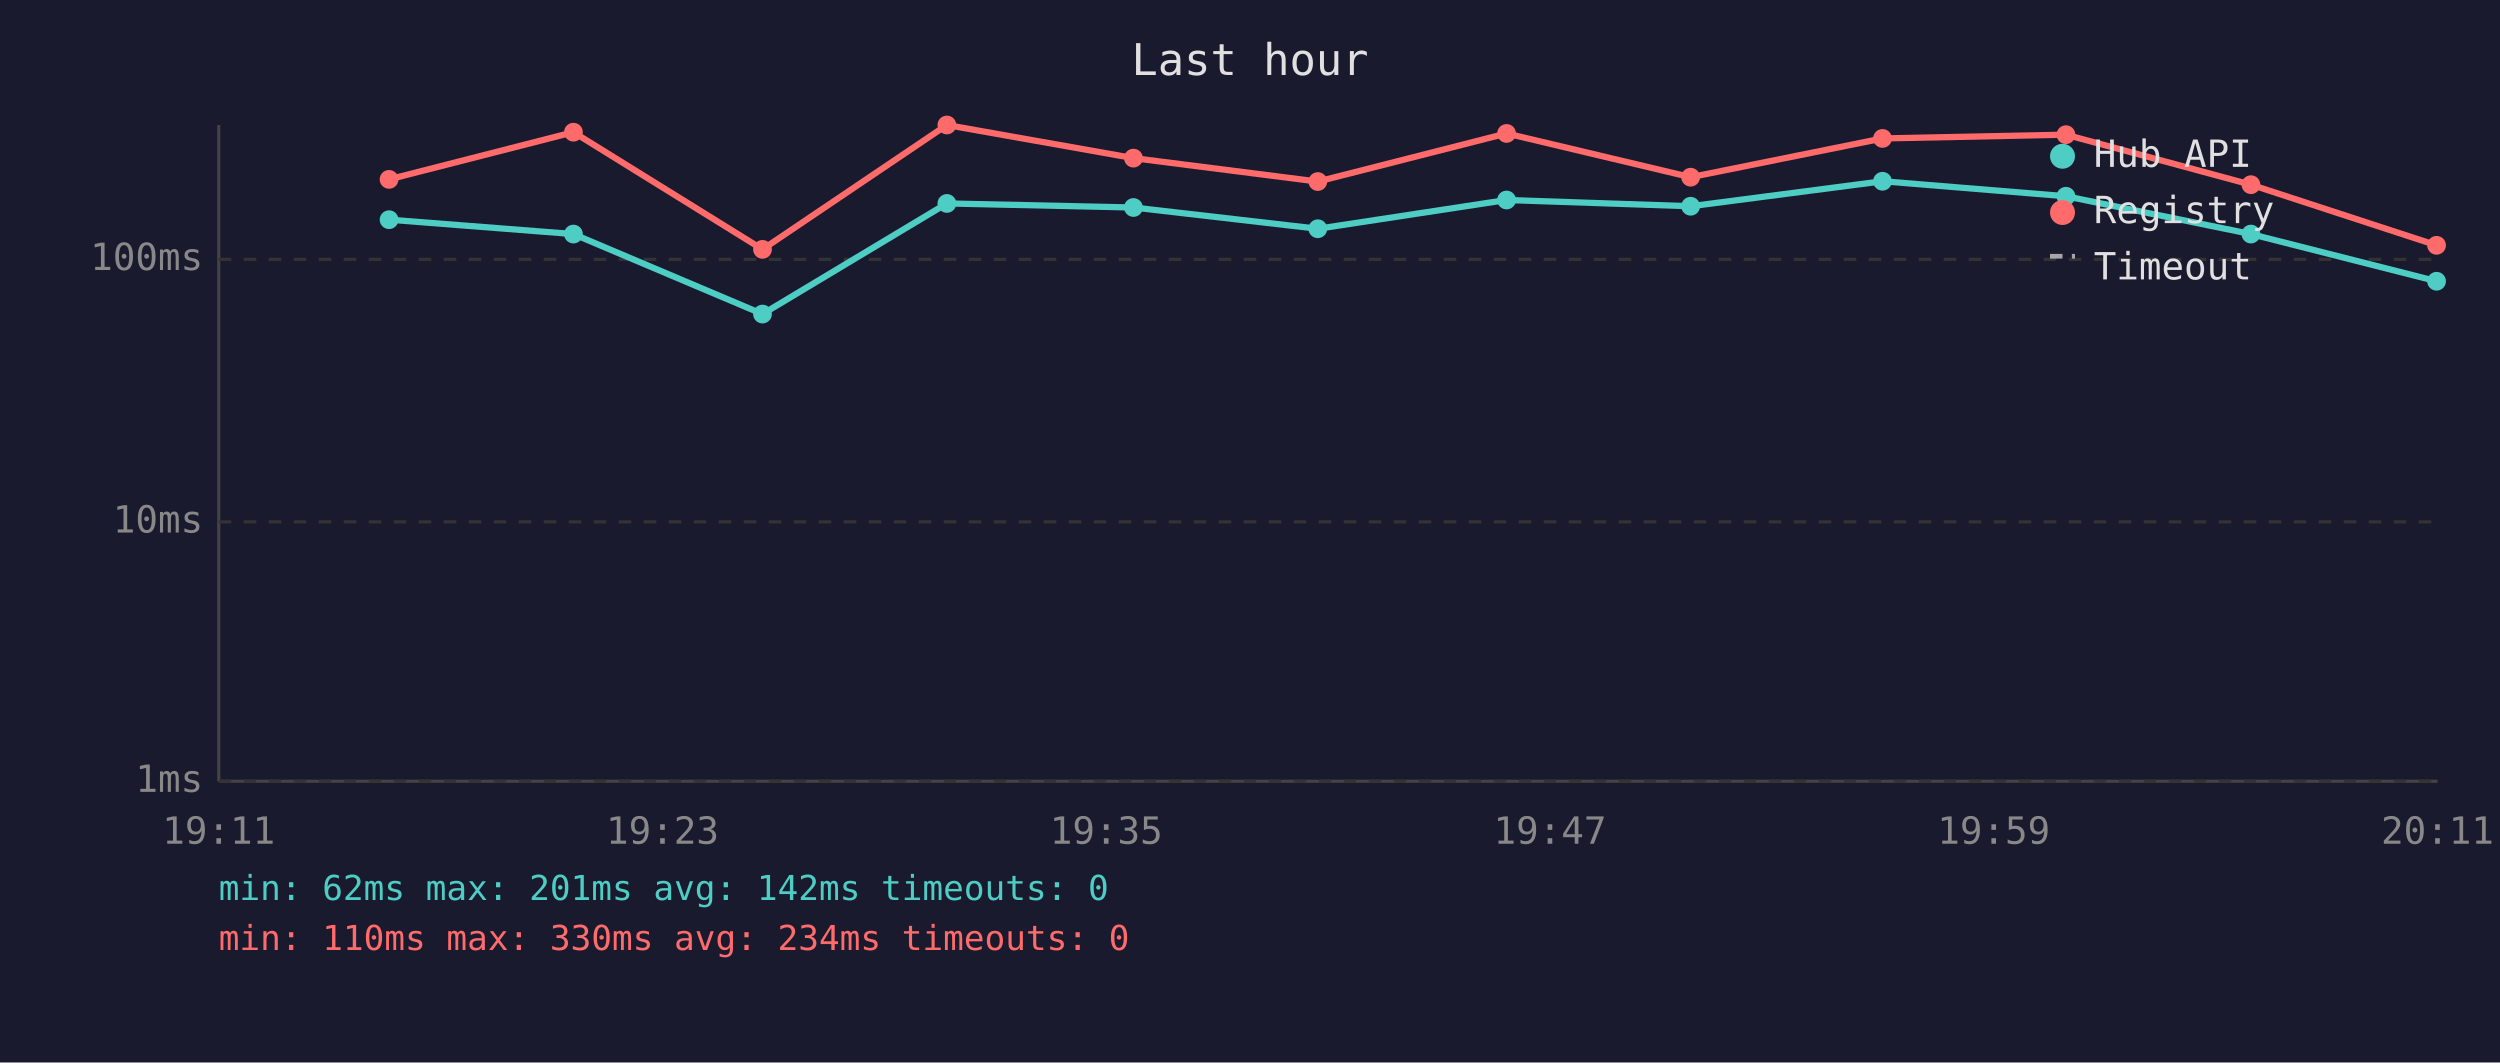
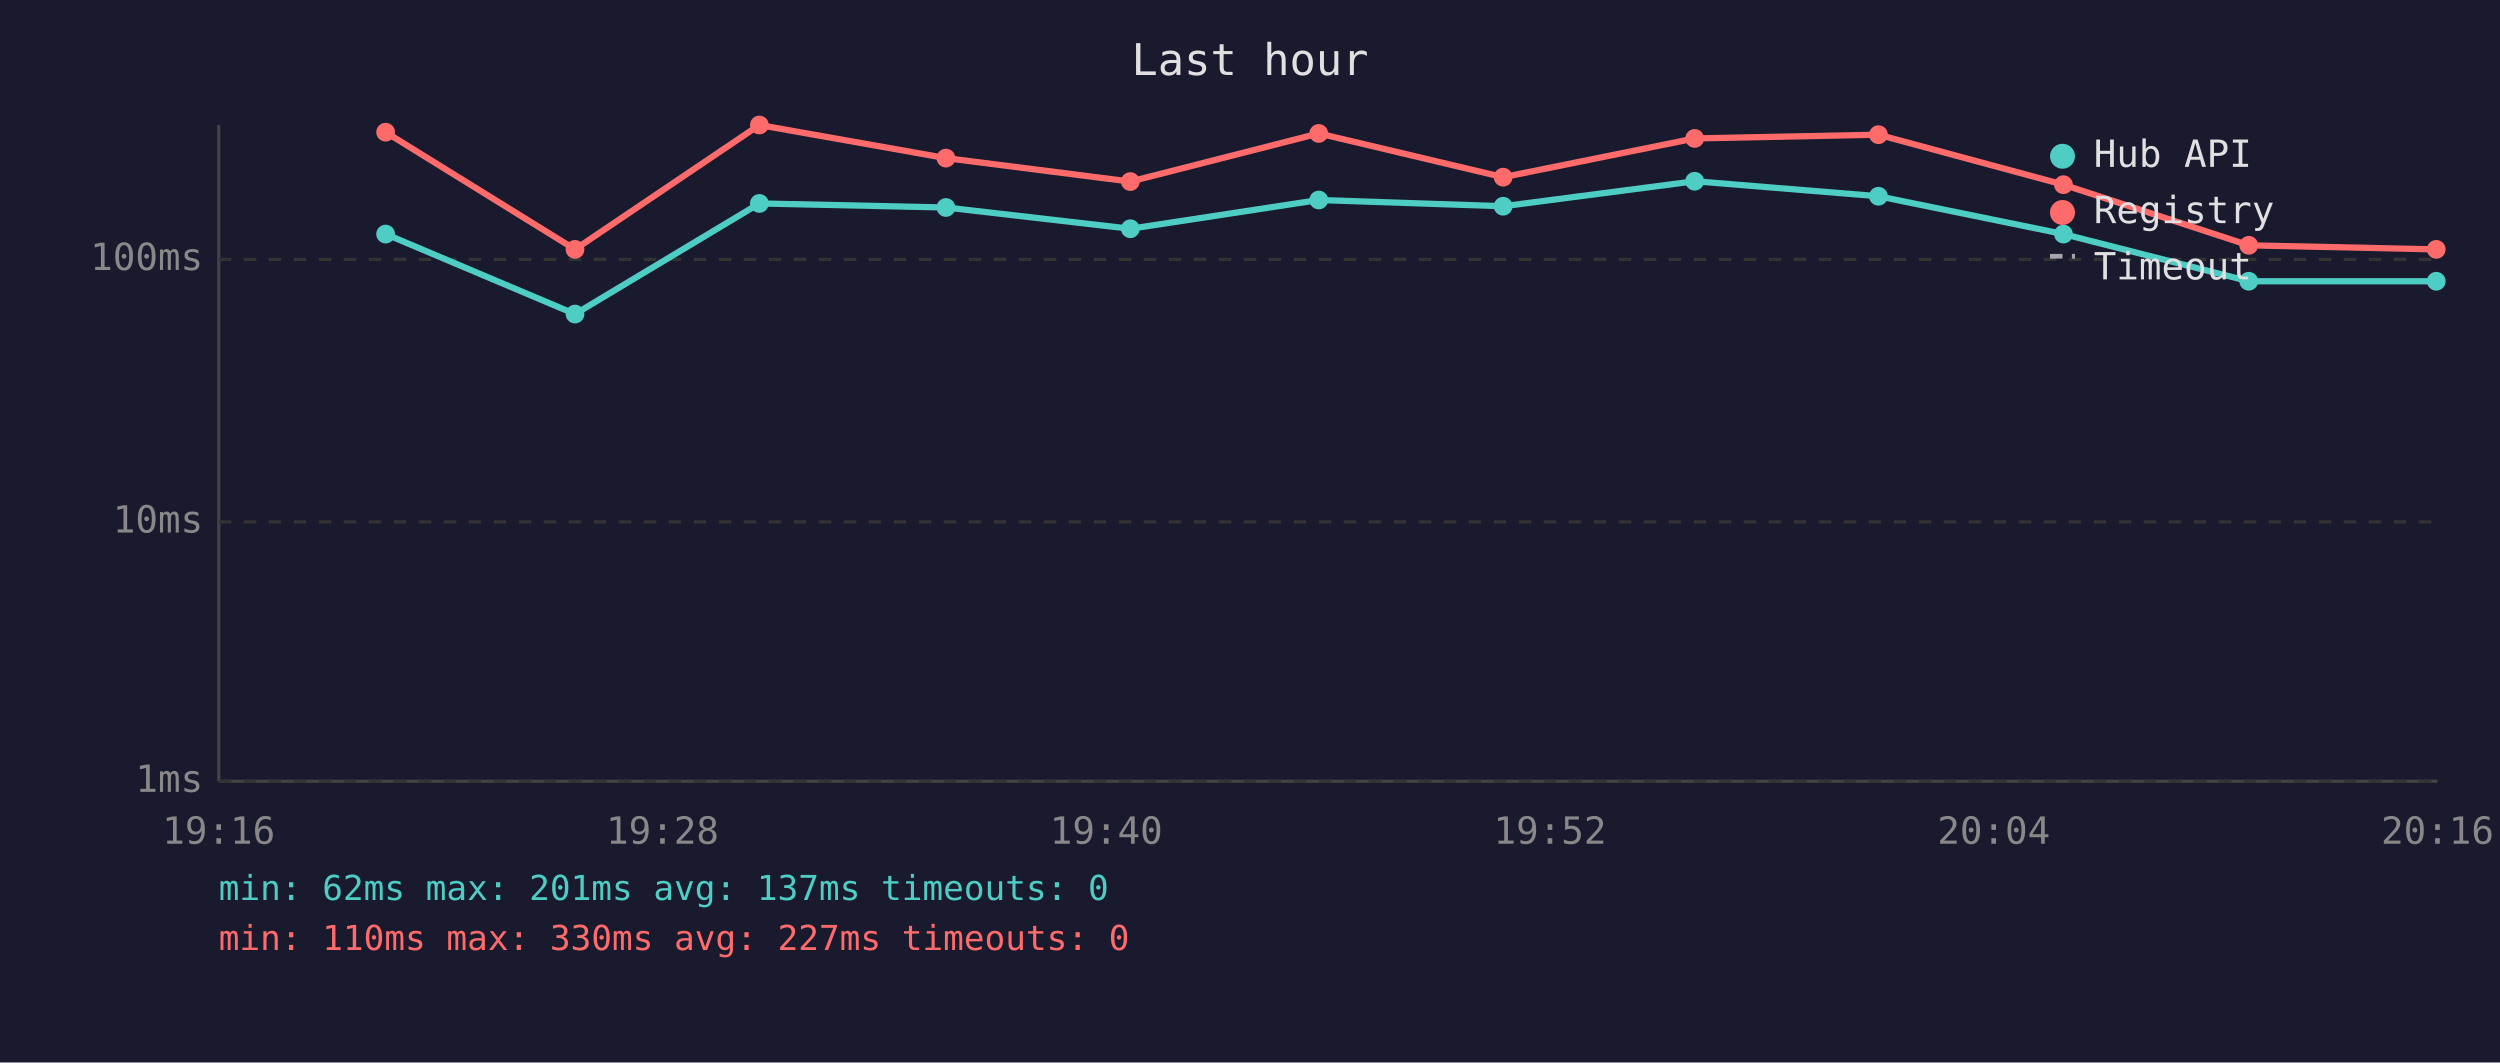
<svg xmlns="http://www.w3.org/2000/svg" viewBox="0 0 800 340" font-family="monospace" font-size="12">
  <rect width="800" height="340" fill="#1a1a2e" />
  <text x="400" y="24" fill="#e0e0e0" font-size="14" text-anchor="middle">Last hour</text>
  <line x1="70" y1="40" x2="70" y2="250" stroke="#444" stroke-width="1" />
  <line x1="70" y1="250" x2="780" y2="250" stroke="#444" stroke-width="1" />
  <line x1="70" y1="250" x2="780" y2="250" stroke="#333" stroke-width="1" stroke-dasharray="4" />
  <text x="65" y="250" fill="#888" text-anchor="end" dominant-baseline="middle">1ms</text>
  <line x1="70" y1="167" x2="780" y2="167" stroke="#333" stroke-width="1" stroke-dasharray="4" />
  <text x="65" y="167" fill="#888" text-anchor="end" dominant-baseline="middle">10ms</text>
  <line x1="70" y1="83" x2="780" y2="83" stroke="#333" stroke-width="1" stroke-dasharray="4" />
  <text x="65" y="83" fill="#888" text-anchor="end" dominant-baseline="middle">100ms</text>
-   <text x="70" y="270" fill="#888" text-anchor="middle">19:11</text>
-   <text x="212" y="270" fill="#888" text-anchor="middle">19:23</text>
-   <text x="354" y="270" fill="#888" text-anchor="middle">19:35</text>
-   <text x="496" y="270" fill="#888" text-anchor="middle">19:47</text>
-   <text x="638" y="270" fill="#888" text-anchor="middle">19:59</text>
-   <text x="780" y="270" fill="#888" text-anchor="middle">20:11</text>
-   <polyline points="124.5,70.3 183.5,74.9 244.0,100.5 303.0,65.1 362.7,66.4 421.7,73.2 482.1,64.0 541.0,66.0 602.4,58.0 661.1,62.8 720.3,74.9 779.7,90.0" fill="none" stroke="#4ecdc4" stroke-width="2" opacity="1" />
-   <circle cx="124.5" cy="70.3" r="3" fill="#4ecdc4" />
-   <circle cx="183.5" cy="74.9" r="3" fill="#4ecdc4" />
-   <circle cx="244.0" cy="100.5" r="3" fill="#4ecdc4" />
-   <circle cx="303.0" cy="65.1" r="3" fill="#4ecdc4" />
-   <circle cx="362.7" cy="66.4" r="3" fill="#4ecdc4" />
-   <circle cx="421.7" cy="73.2" r="3" fill="#4ecdc4" />
-   <circle cx="482.1" cy="64.0" r="3" fill="#4ecdc4" />
-   <circle cx="541.0" cy="66.0" r="3" fill="#4ecdc4" />
-   <circle cx="602.4" cy="58.0" r="3" fill="#4ecdc4" />
-   <circle cx="661.1" cy="62.8" r="3" fill="#4ecdc4" />
-   <circle cx="720.3" cy="74.9" r="3" fill="#4ecdc4" />
-   <circle cx="779.7" cy="90.0" r="3" fill="#4ecdc4" />
-   <polyline points="124.5,57.4 183.5,42.3 244.0,79.8 303.0,40.0 362.7,50.6 421.7,58.1 482.1,42.7 541.0,56.7 602.4,44.3 661.1,43.1 720.3,59.1 779.7,78.5" fill="none" stroke="#ff6b6b" stroke-width="2" opacity="1" />
-   <circle cx="124.5" cy="57.4" r="3" fill="#ff6b6b" />
-   <circle cx="183.5" cy="42.3" r="3" fill="#ff6b6b" />
-   <circle cx="244.0" cy="79.8" r="3" fill="#ff6b6b" />
-   <circle cx="303.0" cy="40.0" r="3" fill="#ff6b6b" />
-   <circle cx="362.7" cy="50.6" r="3" fill="#ff6b6b" />
-   <circle cx="421.7" cy="58.1" r="3" fill="#ff6b6b" />
-   <circle cx="482.1" cy="42.7" r="3" fill="#ff6b6b" />
-   <circle cx="541.0" cy="56.7" r="3" fill="#ff6b6b" />
-   <circle cx="602.4" cy="44.3" r="3" fill="#ff6b6b" />
-   <circle cx="661.1" cy="43.1" r="3" fill="#ff6b6b" />
-   <circle cx="720.3" cy="59.1" r="3" fill="#ff6b6b" />
-   <circle cx="779.7" cy="78.5" r="3" fill="#ff6b6b" />
+   <text x="70" y="270" fill="#888" text-anchor="middle">19:16</text>
+   <text x="212" y="270" fill="#888" text-anchor="middle">19:28</text>
+   <text x="354" y="270" fill="#888" text-anchor="middle">19:40</text>
+   <text x="496" y="270" fill="#888" text-anchor="middle">19:52</text>
+   <text x="638" y="270" fill="#888" text-anchor="middle">20:04</text>
+   <text x="780" y="270" fill="#888" text-anchor="middle">20:16</text>
+   <polyline points="123.4,74.9 184.0,100.5 243.0,65.1 302.7,66.4 361.7,73.2 422.0,64.0 481.0,66.0 542.3,58.0 601.1,62.8 660.3,74.9 719.6,90.0 779.6,90.0" fill="none" stroke="#4ecdc4" stroke-width="2" opacity="1" />
+   <circle cx="123.4" cy="74.9" r="3" fill="#4ecdc4" />
+   <circle cx="184.0" cy="100.5" r="3" fill="#4ecdc4" />
+   <circle cx="243.0" cy="65.1" r="3" fill="#4ecdc4" />
+   <circle cx="302.7" cy="66.4" r="3" fill="#4ecdc4" />
+   <circle cx="361.7" cy="73.2" r="3" fill="#4ecdc4" />
+   <circle cx="422.0" cy="64.0" r="3" fill="#4ecdc4" />
+   <circle cx="481.0" cy="66.0" r="3" fill="#4ecdc4" />
+   <circle cx="542.3" cy="58.0" r="3" fill="#4ecdc4" />
+   <circle cx="601.1" cy="62.8" r="3" fill="#4ecdc4" />
+   <circle cx="660.3" cy="74.9" r="3" fill="#4ecdc4" />
+   <circle cx="719.6" cy="90.0" r="3" fill="#4ecdc4" />
+   <circle cx="779.6" cy="90.0" r="3" fill="#4ecdc4" />
+   <polyline points="123.4,42.3 184.0,79.8 243.0,40.0 302.7,50.6 361.7,58.1 422.0,42.7 481.0,56.7 542.3,44.3 601.1,43.1 660.3,59.1 719.6,78.5 779.6,79.8" fill="none" stroke="#ff6b6b" stroke-width="2" opacity="1" />
+   <circle cx="123.4" cy="42.3" r="3" fill="#ff6b6b" />
+   <circle cx="184.0" cy="79.8" r="3" fill="#ff6b6b" />
+   <circle cx="243.0" cy="40.0" r="3" fill="#ff6b6b" />
+   <circle cx="302.7" cy="50.6" r="3" fill="#ff6b6b" />
+   <circle cx="361.7" cy="58.1" r="3" fill="#ff6b6b" />
+   <circle cx="422.0" cy="42.7" r="3" fill="#ff6b6b" />
+   <circle cx="481.0" cy="56.7" r="3" fill="#ff6b6b" />
+   <circle cx="542.3" cy="44.3" r="3" fill="#ff6b6b" />
+   <circle cx="601.1" cy="43.1" r="3" fill="#ff6b6b" />
+   <circle cx="660.3" cy="59.1" r="3" fill="#ff6b6b" />
+   <circle cx="719.6" cy="78.5" r="3" fill="#ff6b6b" />
+   <circle cx="779.6" cy="79.8" r="3" fill="#ff6b6b" />
  <circle cx="660" cy="50" r="4" fill="#4ecdc4" />
  <text x="670" y="50" fill="#e0e0e0" dominant-baseline="middle">Hub API</text>
  <circle cx="660" cy="68" r="4" fill="#ff6b6b" />
  <text x="670" y="68" fill="#e0e0e0" dominant-baseline="middle">Registry</text>
  <line x1="656" y1="82" x2="664" y2="82" stroke="#e0e0e0" stroke-width="1.5" stroke-dasharray="4,3" opacity="0.7" />
  <text x="670" y="86" fill="#e0e0e0" dominant-baseline="middle">Timeout</text>
-   <text x="70" y="288" fill="#4ecdc4" font-size="11">min: 62ms  max: 201ms  avg: 142ms  timeouts: 0</text>
-   <text x="70" y="304" fill="#ff6b6b" font-size="11">min: 110ms  max: 330ms  avg: 234ms  timeouts: 0</text>
+   <text x="70" y="288" fill="#4ecdc4" font-size="11">min: 62ms  max: 201ms  avg: 137ms  timeouts: 0</text>
+   <text x="70" y="304" fill="#ff6b6b" font-size="11">min: 110ms  max: 330ms  avg: 227ms  timeouts: 0</text>
</svg>
